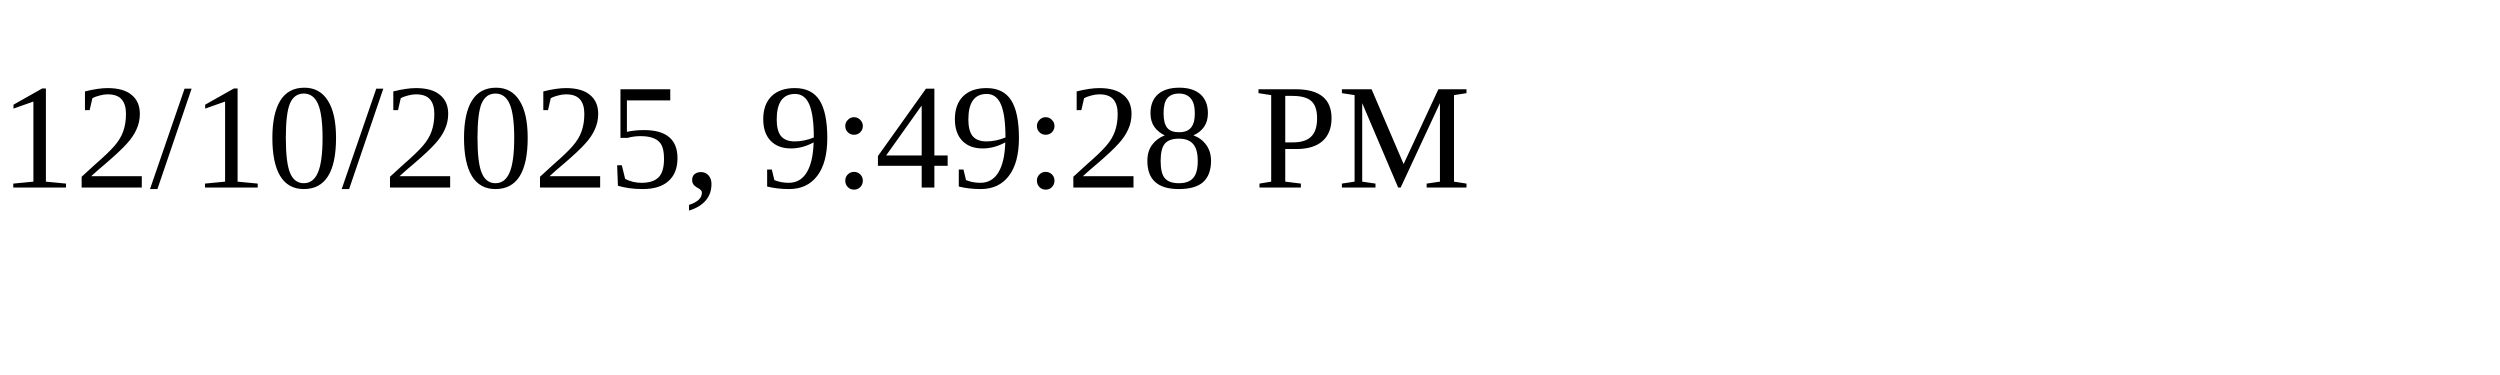
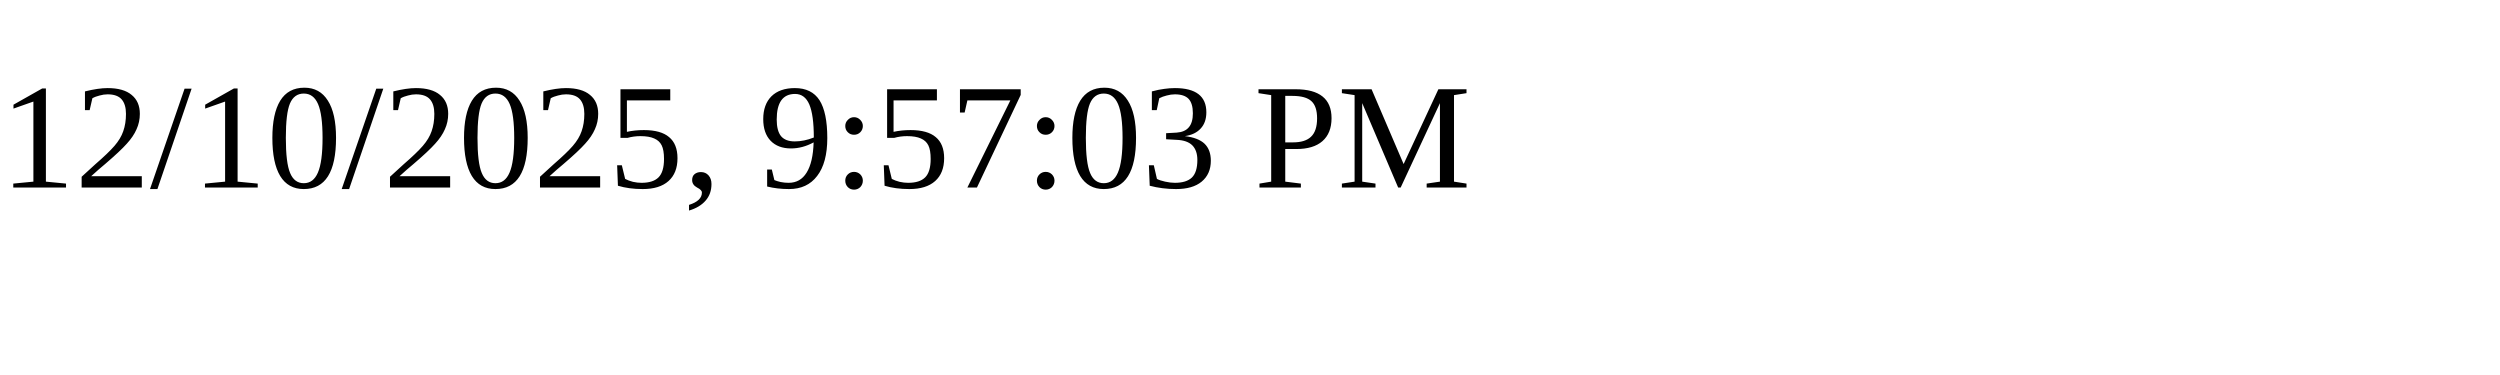
<svg xmlns="http://www.w3.org/2000/svg" height="30" width="200">
-   <text x="0" y="15">12/10/2025, 9:49:28 PM</text>
+   <text x="0" y="15">12/10/2025, 9:57:03 PM</text>
</svg>
